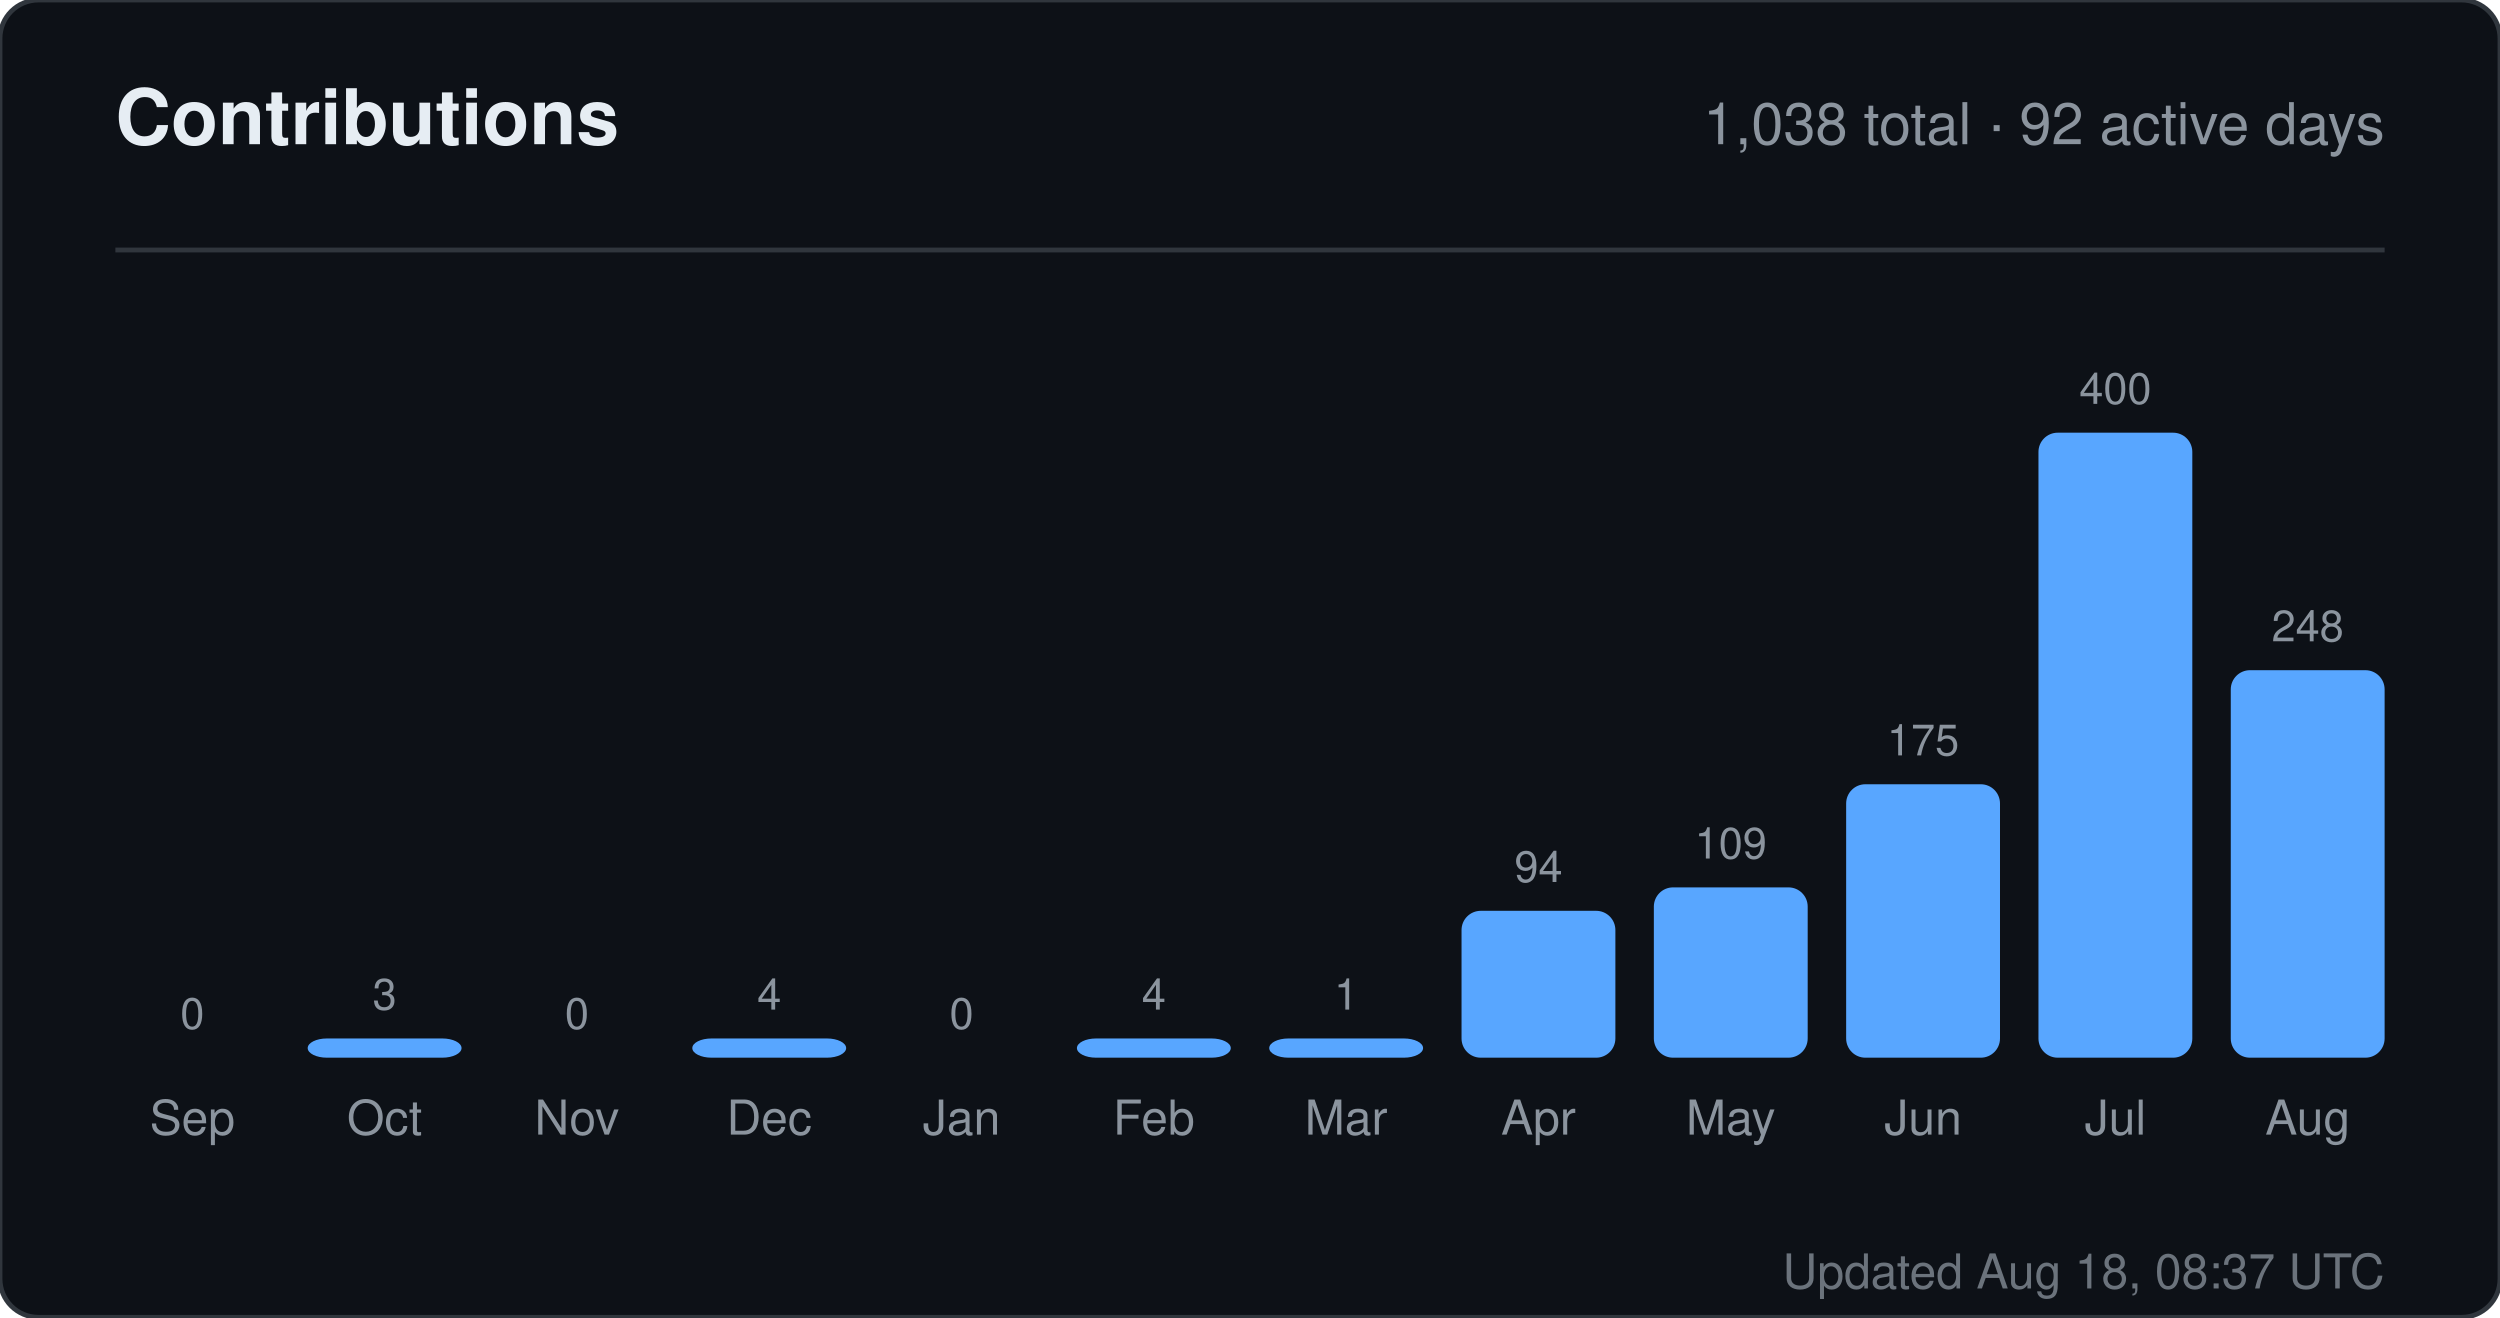
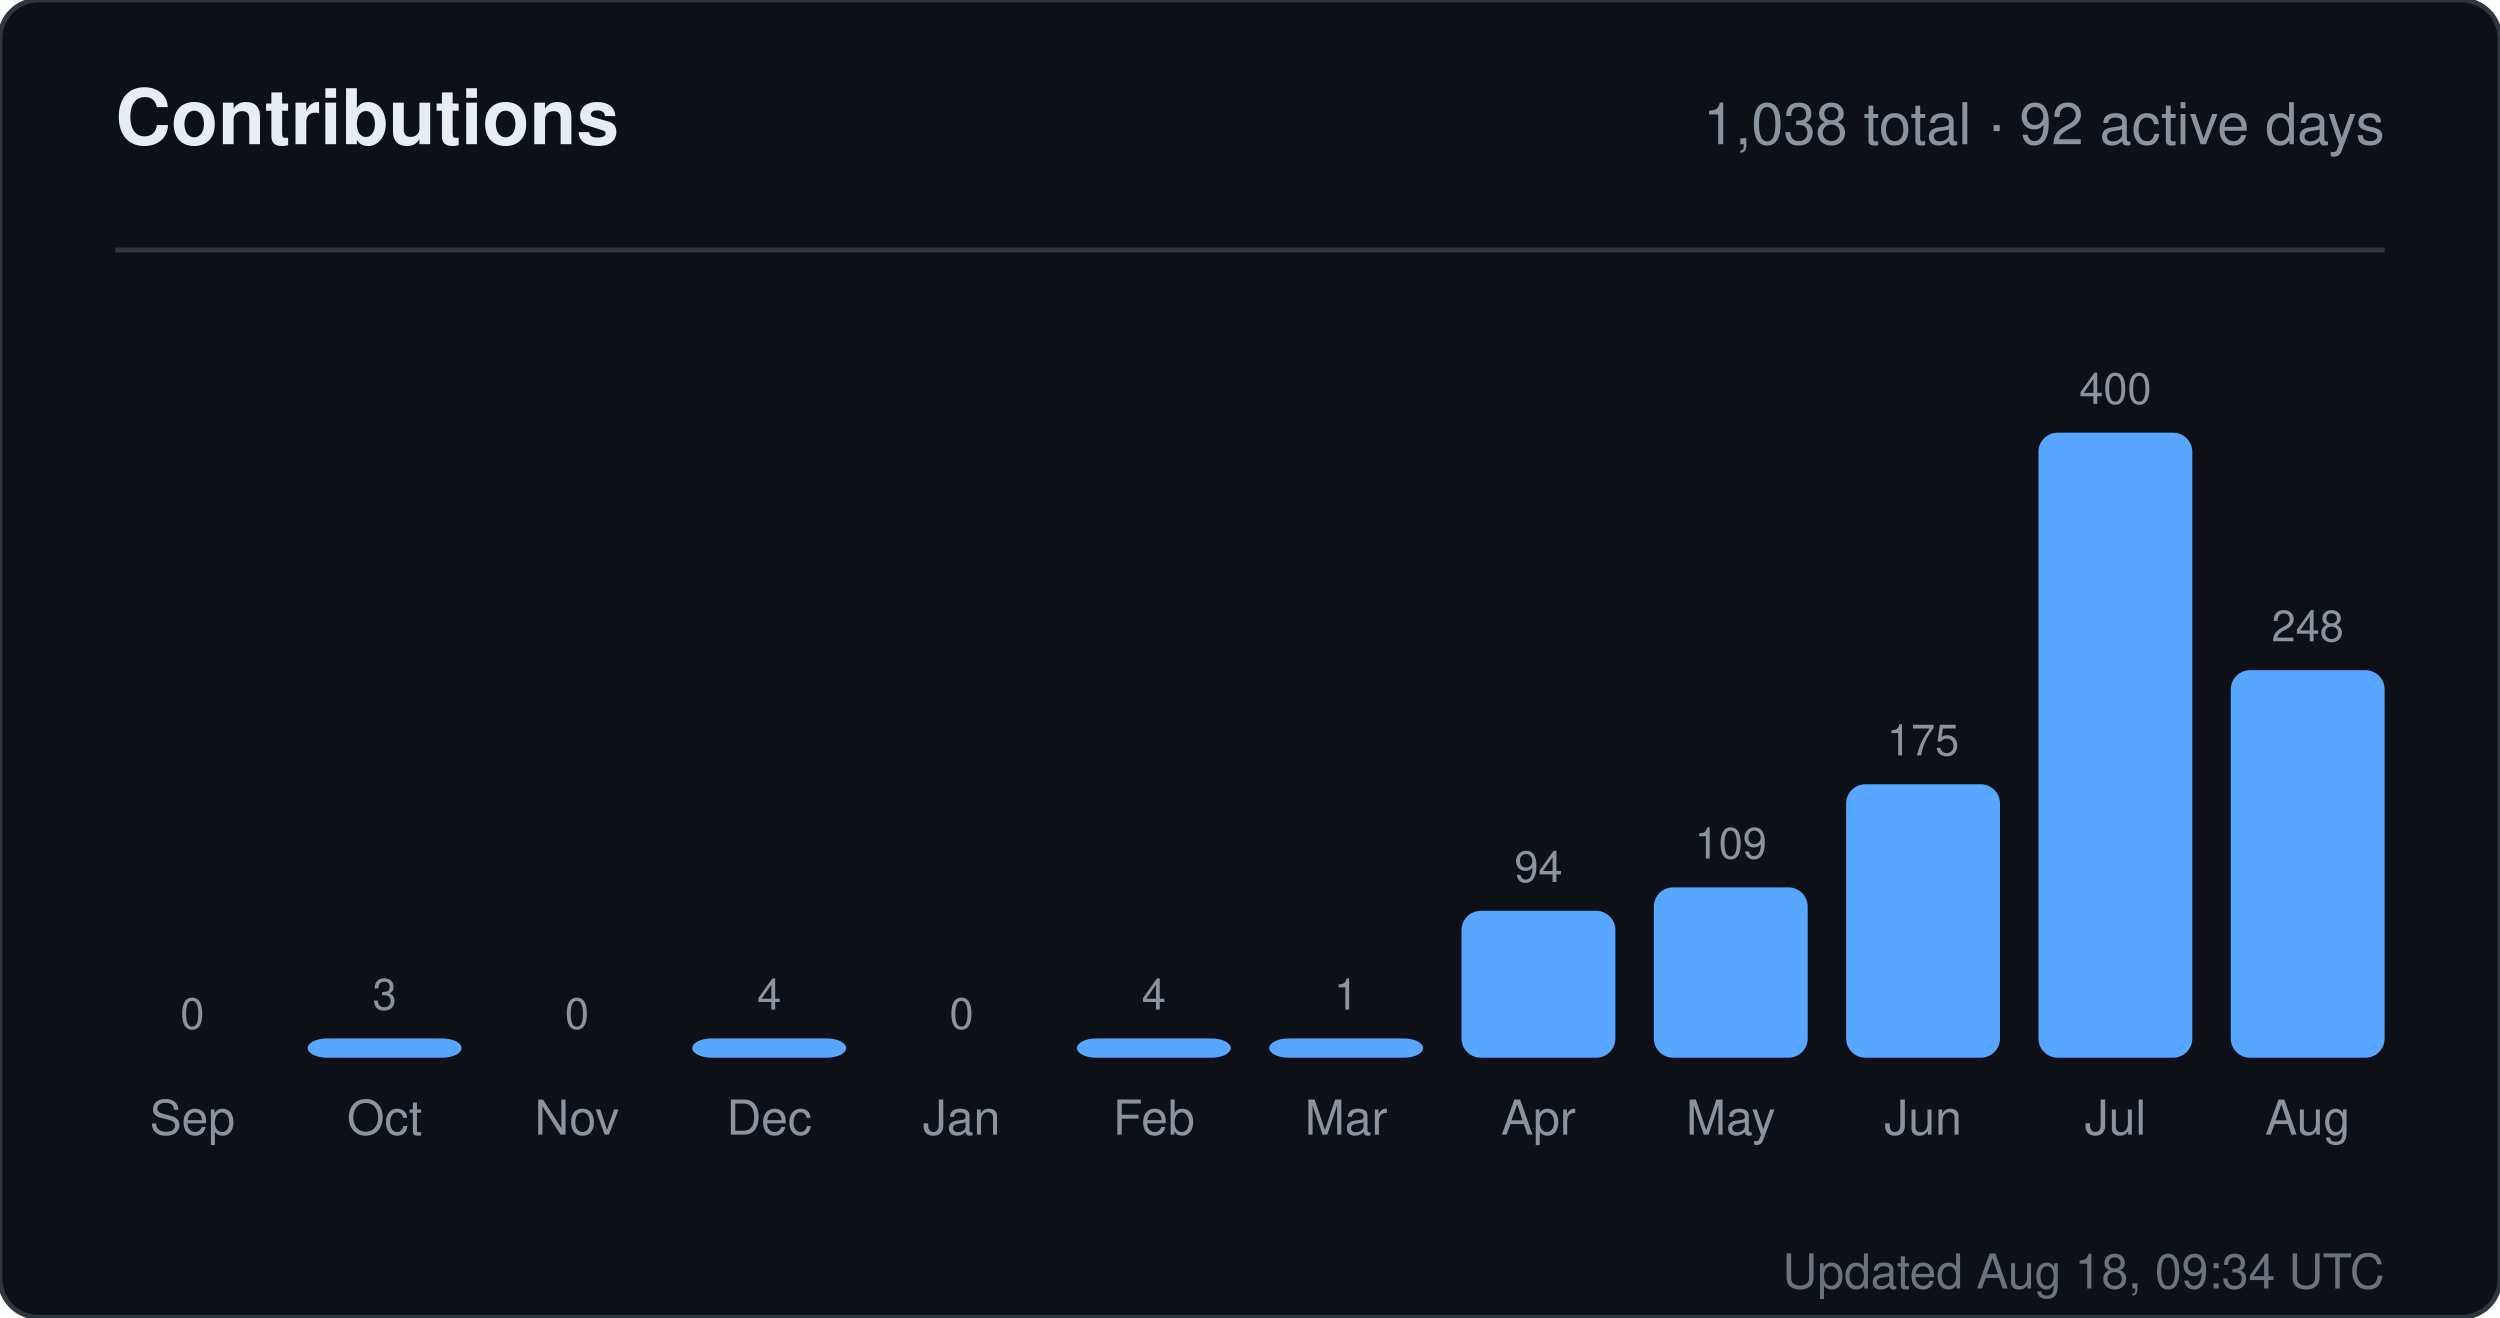
<svg xmlns="http://www.w3.org/2000/svg" width="520" height="274" viewBox="0 0 520 274" role="img" aria-label="Contributions for sandiirawan12">
  <rect width="520" height="274" rx="8" fill="#0d1117" stroke="#30363d" />
  <g font-family="-apple-system, BlinkMacSystemFont, Segoe UI, Helvetica, Arial, sans-serif">
    <text x="24" y="30" fill="#e6edf3" font-size="16" font-weight="700">Contributions</text>
    <text x="496" y="30" fill="#8b949e" font-size="12" text-anchor="end">1,038 total · 92 active days</text>
    <line x1="24" y1="52" x2="496" y2="52" stroke="#30363d" />
    <text x="40" y="214" fill="#8b949e" font-size="9" text-anchor="middle">0</text>
    <rect x="24" y="220" width="32" height="0" rx="4" fill="#58a6ff" />
    <text x="40" y="236" fill="#8b949e" font-size="10" text-anchor="middle">Sep</text>
    <text x="80" y="210" fill="#8b949e" font-size="9" text-anchor="middle">3</text>
    <rect x="64" y="216" width="32" height="4" rx="4" fill="#58a6ff" />
    <text x="80" y="236" fill="#8b949e" font-size="10" text-anchor="middle">Oct</text>
    <text x="120" y="214" fill="#8b949e" font-size="9" text-anchor="middle">0</text>
    <rect x="104" y="220" width="32" height="0" rx="4" fill="#58a6ff" />
    <text x="120" y="236" fill="#8b949e" font-size="10" text-anchor="middle">Nov</text>
    <text x="160" y="210" fill="#8b949e" font-size="9" text-anchor="middle">4</text>
    <rect x="144" y="216" width="32" height="4" rx="4" fill="#58a6ff" />
    <text x="160" y="236" fill="#8b949e" font-size="10" text-anchor="middle">Dec</text>
    <text x="200" y="214" fill="#8b949e" font-size="9" text-anchor="middle">0</text>
    <rect x="184" y="220" width="32" height="0" rx="4" fill="#58a6ff" />
    <text x="200" y="236" fill="#8b949e" font-size="10" text-anchor="middle">Jan</text>
    <text x="240" y="210" fill="#8b949e" font-size="9" text-anchor="middle">4</text>
    <rect x="224" y="216" width="32" height="4" rx="4" fill="#58a6ff" />
    <text x="240" y="236" fill="#8b949e" font-size="10" text-anchor="middle">Feb</text>
    <text x="280" y="210" fill="#8b949e" font-size="9" text-anchor="middle">1</text>
    <rect x="264" y="216" width="32" height="4" rx="4" fill="#58a6ff" />
    <text x="280" y="236" fill="#8b949e" font-size="10" text-anchor="middle">Mar</text>
    <text x="320" y="183.45" fill="#8b949e" font-size="9" text-anchor="middle">94</text>
    <rect x="304" y="189.45" width="32" height="30.55" rx="4" fill="#58a6ff" />
    <text x="320" y="236" fill="#8b949e" font-size="10" text-anchor="middle">Apr</text>
    <text x="360" y="178.575" fill="#8b949e" font-size="9" text-anchor="middle">109</text>
    <rect x="344" y="184.575" width="32" height="35.425" rx="4" fill="#58a6ff" />
    <text x="360" y="236" fill="#8b949e" font-size="10" text-anchor="middle">May</text>
    <text x="400" y="157.125" fill="#8b949e" font-size="9" text-anchor="middle">175</text>
    <rect x="384" y="163.125" width="32" height="56.875" rx="4" fill="#58a6ff" />
    <text x="400" y="236" fill="#8b949e" font-size="10" text-anchor="middle">Jun</text>
    <text x="440" y="84" fill="#8b949e" font-size="9" text-anchor="middle">400</text>
    <rect x="424" y="90" width="32" height="130" rx="4" fill="#58a6ff" />
    <text x="440" y="236" fill="#8b949e" font-size="10" text-anchor="middle">Jul</text>
    <text x="480" y="133.4" fill="#8b949e" font-size="9" text-anchor="middle">248</text>
    <rect x="464" y="139.4" width="32" height="80.6" rx="4" fill="#58a6ff" />
    <text x="480" y="236" fill="#8b949e" font-size="10" text-anchor="middle">Aug</text>
-     <text x="496" y="268" fill="#8b949e" font-size="10" text-anchor="end" opacity="0.75">Updated Aug 18, 08:37 UTC</text>
+     <text x="496" y="268" fill="#8b949e" font-size="10" text-anchor="end" opacity="0.75">Updated Aug 18, 09:34 UTC</text>
  </g>
</svg>
